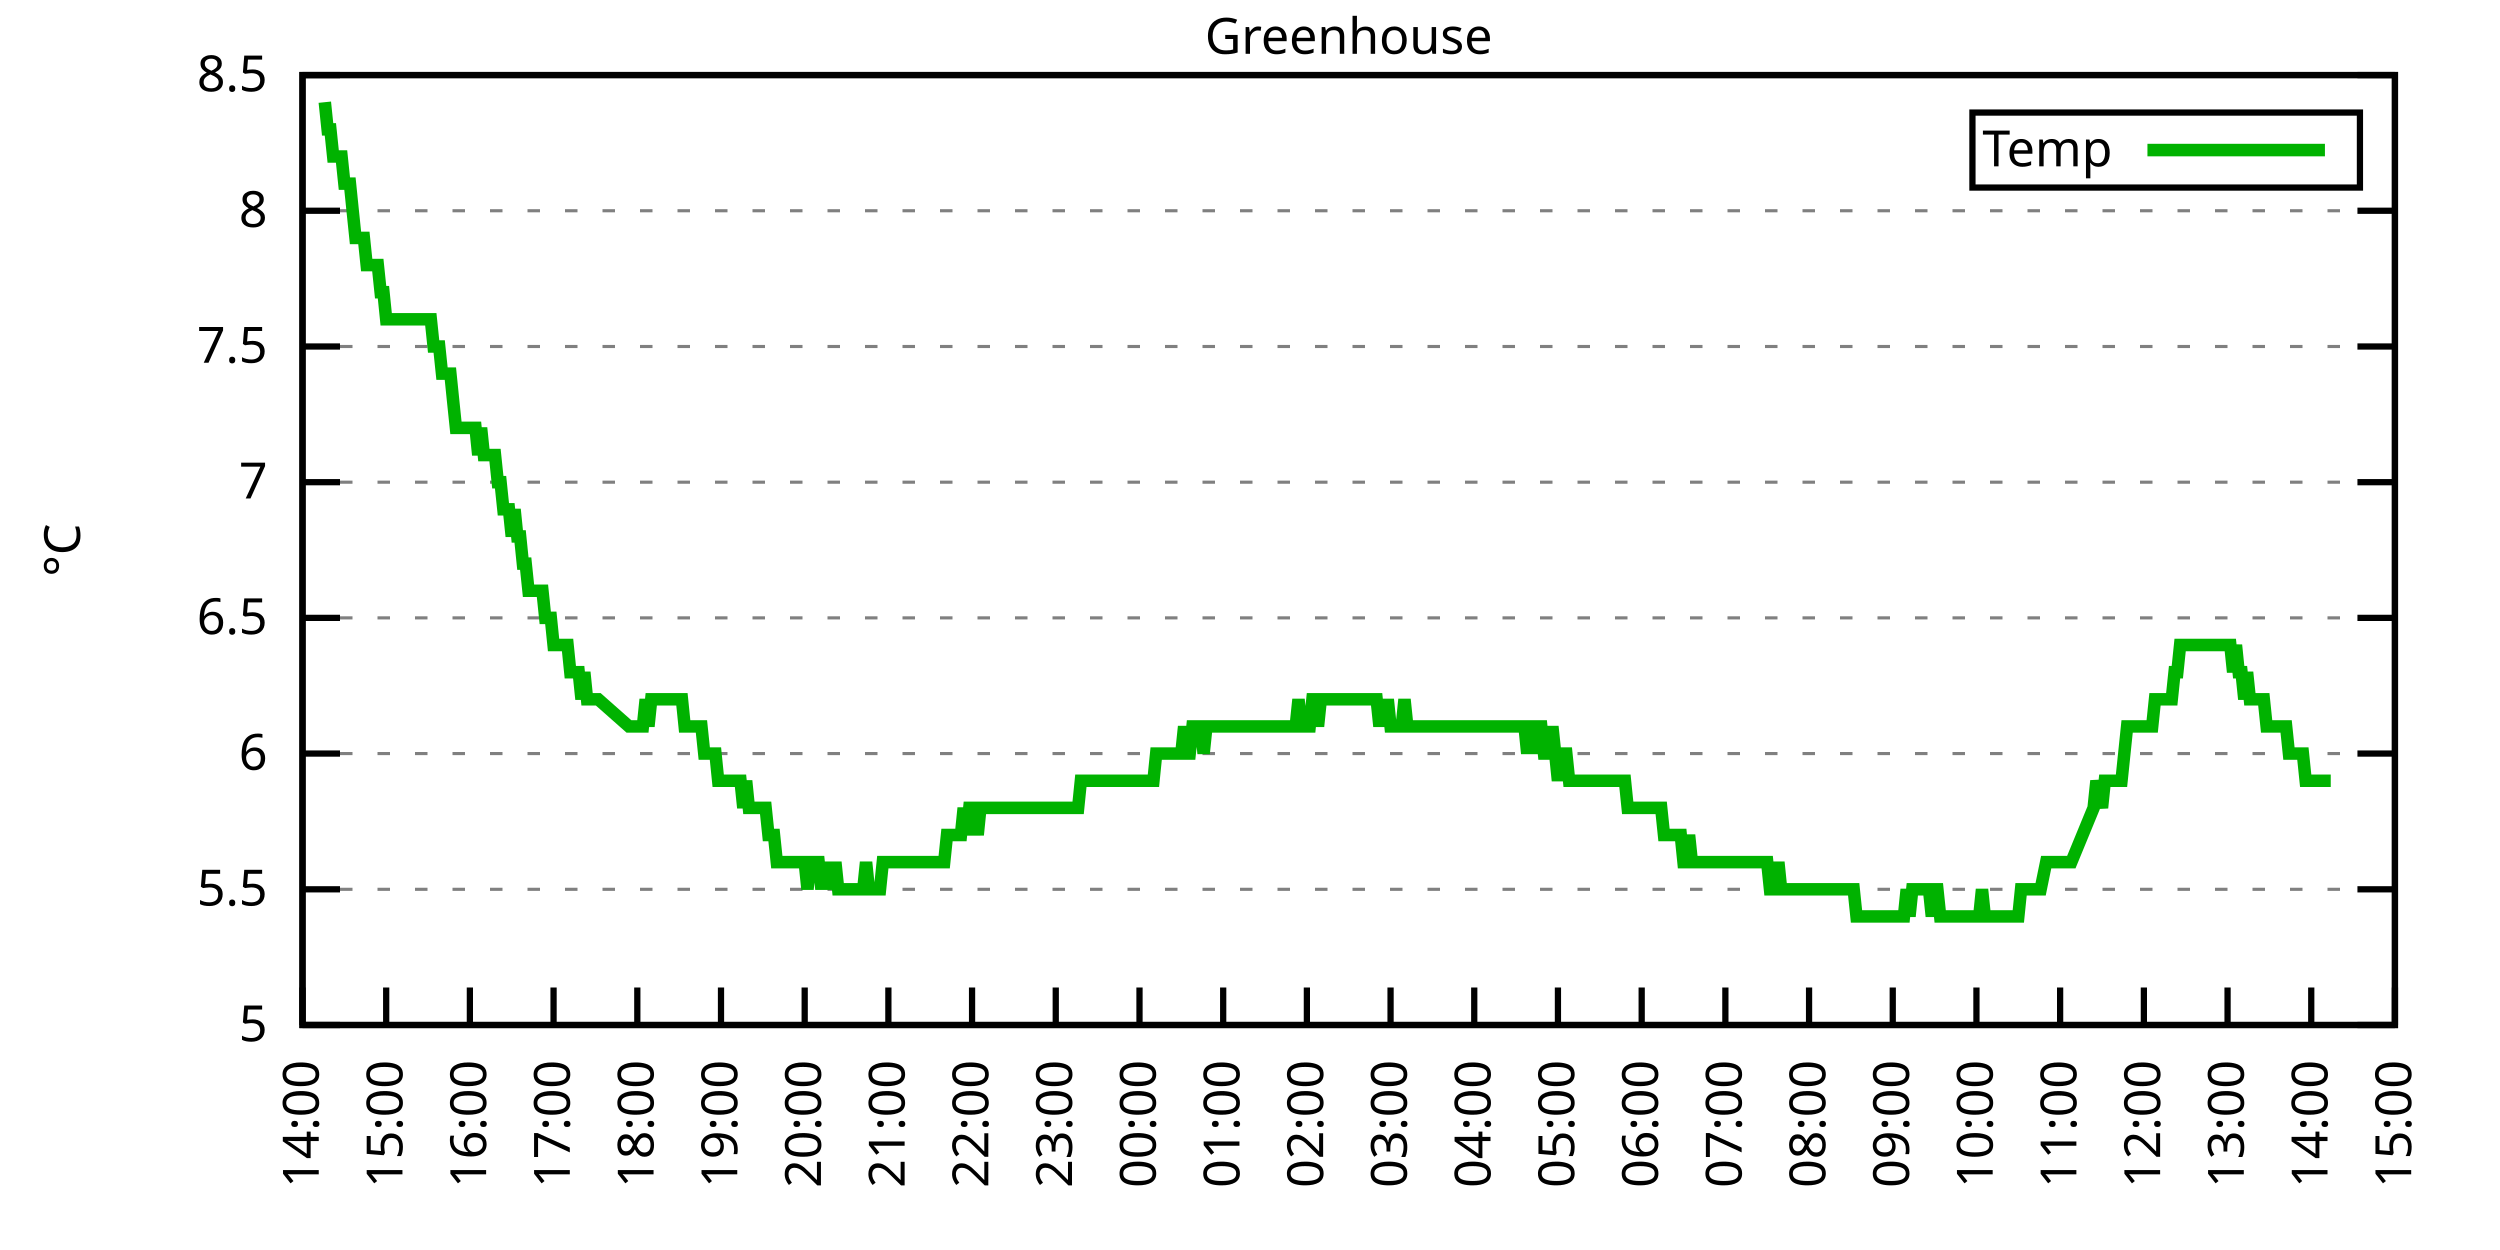
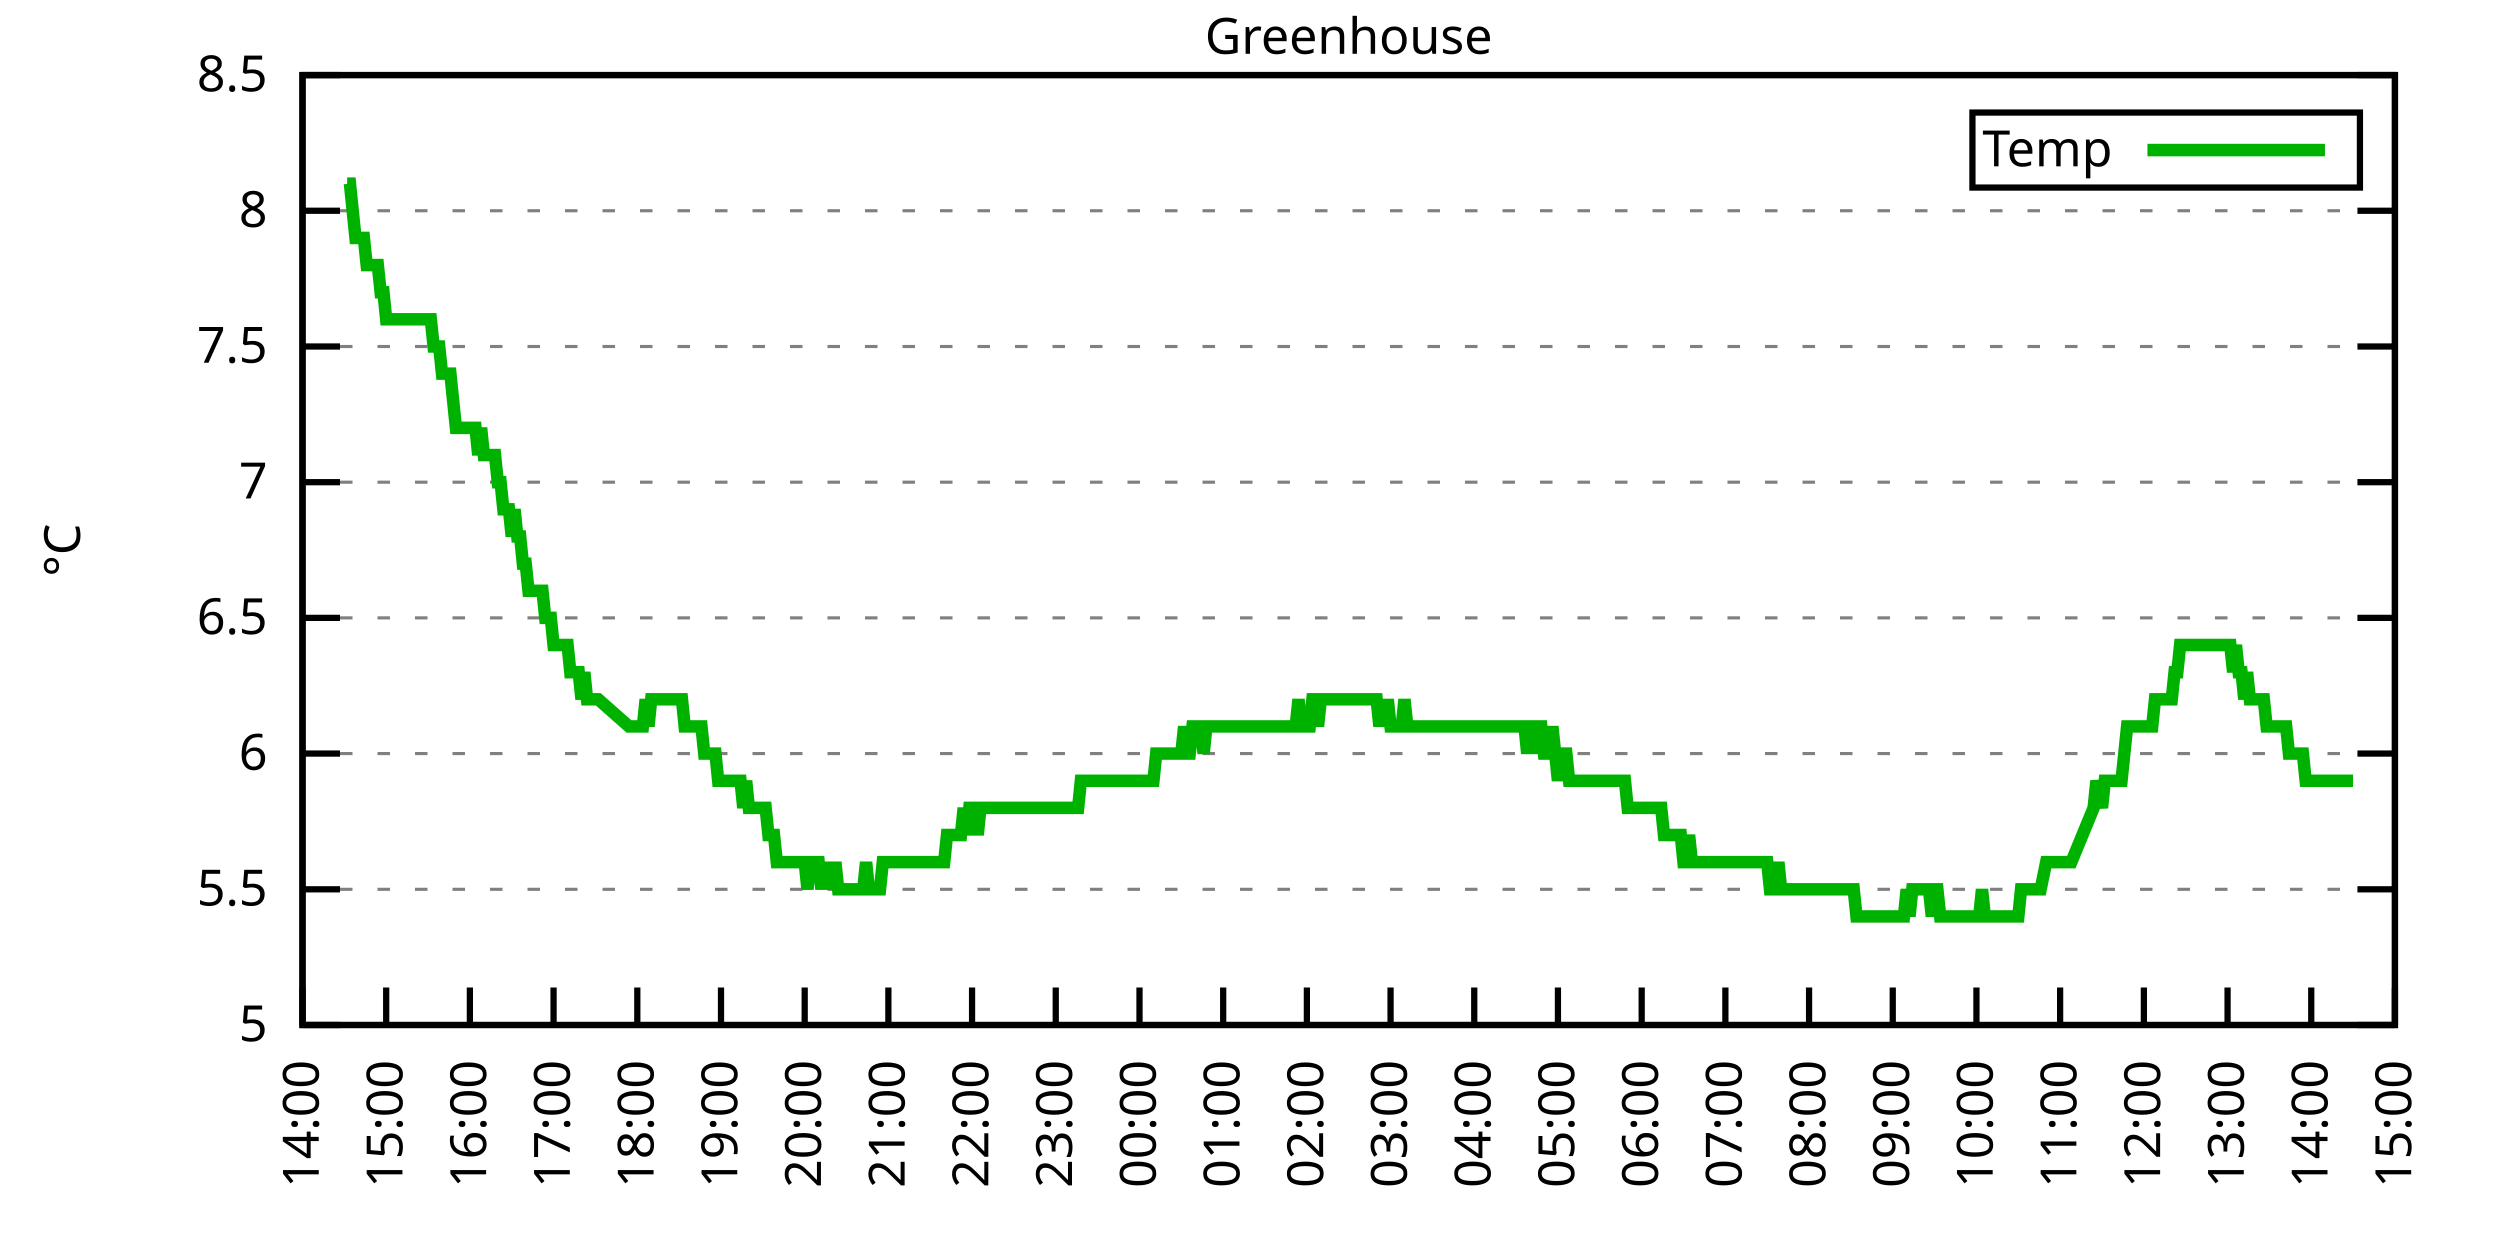
<svg xmlns="http://www.w3.org/2000/svg" xmlns:xlink="http://www.w3.org/1999/xlink" width="400" height="200" viewBox="0 0 400 200">
  <g id="gnuplot_canvas">
    <rect x="0" y="0" width="400" height="200" fill="none" />
    <defs>
      <circle id="gpDot" r="0.5" stroke-width="0.5" stroke="currentColor" />
      <path id="gpPt0" stroke-width="0.333" stroke="currentColor" d="M-1,0 h2 M0,-1 v2" />
      <path id="gpPt1" stroke-width="0.333" stroke="currentColor" d="M-1,-1 L1,1 M1,-1 L-1,1" />
      <path id="gpPt2" stroke-width="0.333" stroke="currentColor" d="M-1,0 L1,0 M0,-1 L0,1 M-1,-1 L1,1 M-1,1 L1,-1" />
      <rect id="gpPt3" stroke-width="0.333" stroke="currentColor" x="-1" y="-1" width="2" height="2" />
      <rect id="gpPt4" stroke-width="0.333" stroke="currentColor" fill="currentColor" x="-1" y="-1" width="2" height="2" />
      <circle id="gpPt5" stroke-width="0.333" stroke="currentColor" cx="0" cy="0" r="1" />
      <use xlink:href="#gpPt5" id="gpPt6" fill="currentColor" stroke="none" />
      <path id="gpPt7" stroke-width="0.333" stroke="currentColor" d="M0,-1.33 L-1.33,0.67 L1.33,0.67 z" />
      <use xlink:href="#gpPt7" id="gpPt8" fill="currentColor" stroke="none" />
      <use xlink:href="#gpPt7" id="gpPt9" stroke="currentColor" transform="rotate(180)" />
      <use xlink:href="#gpPt9" id="gpPt10" fill="currentColor" stroke="none" />
      <use xlink:href="#gpPt3" id="gpPt11" stroke="currentColor" transform="rotate(45)" />
      <use xlink:href="#gpPt11" id="gpPt12" fill="currentColor" stroke="none" />
      <path id="gpPt13" stroke-width="0.333" stroke="currentColor" d="M0,1.330 L1.265,0.411 L0.782,-1.067 L-0.782,-1.076 L-1.265,0.411 z" />
      <use xlink:href="#gpPt13" id="gpPt14" fill="currentColor" stroke="none" />
      <filter id="textbox" filterUnits="objectBoundingBox" x="0" y="0" height="1" width="1">
        <feFlood flood-color="white" flood-opacity="1" result="bgnd" />
        <feComposite in="SourceGraphic" in2="bgnd" operator="atop" />
      </filter>
      <filter id="greybox" filterUnits="objectBoundingBox" x="0" y="0" height="1" width="1">
        <feFlood flood-color="lightgrey" flood-opacity="1" result="grey" />
        <feComposite in="SourceGraphic" in2="grey" operator="atop" />
      </filter>
    </defs>
    <g fill="none" color="white" stroke="currentColor" stroke-width="1.00" stroke-linecap="butt" stroke-linejoin="miter">
</g>
    <g fill="none" color="black" stroke="currentColor" stroke-width="1.00" stroke-linecap="butt" stroke-linejoin="miter">
      <g stroke="none" shape-rendering="crispEdges">
        <polygon fill="rgb(255, 255, 255)" points="48.40,164.00 383.18,164.00 383.18,12.02 48.40,12.02 " />
      </g>
    </g>
    <g fill="none" color="black" stroke="currentColor" stroke-width="1.00" stroke-linecap="butt" stroke-linejoin="miter">
</g>
    <g fill="none" color="black" stroke="black" stroke-width="0.50" stroke-linecap="butt" stroke-linejoin="miter">
</g>
    <g fill="none" color="gray" stroke="currentColor" stroke-width="0.50" stroke-linecap="butt" stroke-linejoin="miter">
      <path stroke="gray" stroke-dasharray="2,4" class="gridline" d="M48.40,164.00 L383.19,164.00  " />
    </g>
    <g fill="none" color="gray" stroke="gray" stroke-width="1.00" stroke-linecap="butt" stroke-linejoin="miter">
</g>
    <g fill="none" color="black" stroke="currentColor" stroke-width="1.00" stroke-linecap="butt" stroke-linejoin="miter">
      <path stroke="black" d="M48.40,164.00 L54.40,164.00 M383.19,164.00 L377.19,164.00  " />
      <g transform="translate(42.80,166.60)" stroke="none" fill="black" font-family="Sans" font-size="8.00" text-anchor="end">
        <text>
          <tspan font-family="Sans"> 5</tspan>
        </text>
      </g>
    </g>
    <g fill="none" color="black" stroke="currentColor" stroke-width="1.00" stroke-linecap="butt" stroke-linejoin="miter">
</g>
    <g fill="none" color="black" stroke="black" stroke-width="0.50" stroke-linecap="butt" stroke-linejoin="miter">
</g>
    <g fill="none" color="gray" stroke="currentColor" stroke-width="0.50" stroke-linecap="butt" stroke-linejoin="miter">
      <path stroke="gray" stroke-dasharray="2,4" class="gridline" d="M48.40,142.29 L383.19,142.29  " />
    </g>
    <g fill="none" color="gray" stroke="gray" stroke-width="1.00" stroke-linecap="butt" stroke-linejoin="miter">
</g>
    <g fill="none" color="black" stroke="currentColor" stroke-width="1.00" stroke-linecap="butt" stroke-linejoin="miter">
      <path stroke="black" d="M48.40,142.29 L54.40,142.29 M383.19,142.29 L377.19,142.29  " />
      <g transform="translate(42.80,144.89)" stroke="none" fill="black" font-family="Sans" font-size="8.00" text-anchor="end">
        <text>
          <tspan font-family="Sans"> 5.5</tspan>
        </text>
      </g>
    </g>
    <g fill="none" color="black" stroke="currentColor" stroke-width="1.00" stroke-linecap="butt" stroke-linejoin="miter">
</g>
    <g fill="none" color="black" stroke="black" stroke-width="0.50" stroke-linecap="butt" stroke-linejoin="miter">
</g>
    <g fill="none" color="gray" stroke="currentColor" stroke-width="0.50" stroke-linecap="butt" stroke-linejoin="miter">
      <path stroke="gray" stroke-dasharray="2,4" class="gridline" d="M48.40,120.57 L383.19,120.57  " />
    </g>
    <g fill="none" color="gray" stroke="gray" stroke-width="1.00" stroke-linecap="butt" stroke-linejoin="miter">
</g>
    <g fill="none" color="black" stroke="currentColor" stroke-width="1.00" stroke-linecap="butt" stroke-linejoin="miter">
      <path stroke="black" d="M48.40,120.57 L54.40,120.57 M383.19,120.57 L377.19,120.57  " />
      <g transform="translate(42.80,123.17)" stroke="none" fill="black" font-family="Sans" font-size="8.00" text-anchor="end">
        <text>
          <tspan font-family="Sans"> 6</tspan>
        </text>
      </g>
    </g>
    <g fill="none" color="black" stroke="currentColor" stroke-width="1.00" stroke-linecap="butt" stroke-linejoin="miter">
</g>
    <g fill="none" color="black" stroke="black" stroke-width="0.50" stroke-linecap="butt" stroke-linejoin="miter">
</g>
    <g fill="none" color="gray" stroke="currentColor" stroke-width="0.50" stroke-linecap="butt" stroke-linejoin="miter">
      <path stroke="gray" stroke-dasharray="2,4" class="gridline" d="M48.40,98.86 L383.19,98.86  " />
    </g>
    <g fill="none" color="gray" stroke="gray" stroke-width="1.00" stroke-linecap="butt" stroke-linejoin="miter">
</g>
    <g fill="none" color="black" stroke="currentColor" stroke-width="1.00" stroke-linecap="butt" stroke-linejoin="miter">
      <path stroke="black" d="M48.40,98.86 L54.40,98.86 M383.19,98.86 L377.19,98.86  " />
      <g transform="translate(42.80,101.46)" stroke="none" fill="black" font-family="Sans" font-size="8.00" text-anchor="end">
        <text>
          <tspan font-family="Sans"> 6.5</tspan>
        </text>
      </g>
    </g>
    <g fill="none" color="black" stroke="currentColor" stroke-width="1.00" stroke-linecap="butt" stroke-linejoin="miter">
</g>
    <g fill="none" color="black" stroke="black" stroke-width="0.50" stroke-linecap="butt" stroke-linejoin="miter">
</g>
    <g fill="none" color="gray" stroke="currentColor" stroke-width="0.50" stroke-linecap="butt" stroke-linejoin="miter">
      <path stroke="gray" stroke-dasharray="2,4" class="gridline" d="M48.40,77.15 L383.19,77.15  " />
    </g>
    <g fill="none" color="gray" stroke="gray" stroke-width="1.00" stroke-linecap="butt" stroke-linejoin="miter">
</g>
    <g fill="none" color="black" stroke="currentColor" stroke-width="1.00" stroke-linecap="butt" stroke-linejoin="miter">
      <path stroke="black" d="M48.40,77.15 L54.40,77.15 M383.19,77.15 L377.19,77.15  " />
      <g transform="translate(42.80,79.75)" stroke="none" fill="black" font-family="Sans" font-size="8.00" text-anchor="end">
        <text>
          <tspan font-family="Sans"> 7</tspan>
        </text>
      </g>
    </g>
    <g fill="none" color="black" stroke="currentColor" stroke-width="1.00" stroke-linecap="butt" stroke-linejoin="miter">
</g>
    <g fill="none" color="black" stroke="black" stroke-width="0.50" stroke-linecap="butt" stroke-linejoin="miter">
</g>
    <g fill="none" color="gray" stroke="currentColor" stroke-width="0.50" stroke-linecap="butt" stroke-linejoin="miter">
      <path stroke="gray" stroke-dasharray="2,4" class="gridline" d="M48.40,55.44 L383.19,55.44  " />
    </g>
    <g fill="none" color="gray" stroke="gray" stroke-width="1.00" stroke-linecap="butt" stroke-linejoin="miter">
</g>
    <g fill="none" color="black" stroke="currentColor" stroke-width="1.00" stroke-linecap="butt" stroke-linejoin="miter">
      <path stroke="black" d="M48.40,55.44 L54.40,55.44 M383.19,55.44 L377.19,55.44  " />
      <g transform="translate(42.80,58.04)" stroke="none" fill="black" font-family="Sans" font-size="8.00" text-anchor="end">
        <text>
          <tspan font-family="Sans"> 7.5</tspan>
        </text>
      </g>
    </g>
    <g fill="none" color="black" stroke="currentColor" stroke-width="1.00" stroke-linecap="butt" stroke-linejoin="miter">
</g>
    <g fill="none" color="black" stroke="black" stroke-width="0.50" stroke-linecap="butt" stroke-linejoin="miter">
</g>
    <g fill="none" color="gray" stroke="currentColor" stroke-width="0.50" stroke-linecap="butt" stroke-linejoin="miter">
      <path stroke="gray" stroke-dasharray="2,4" class="gridline" d="M48.40,33.72 L383.19,33.72  " />
    </g>
    <g fill="none" color="gray" stroke="gray" stroke-width="1.00" stroke-linecap="butt" stroke-linejoin="miter">
</g>
    <g fill="none" color="black" stroke="currentColor" stroke-width="1.00" stroke-linecap="butt" stroke-linejoin="miter">
      <path stroke="black" d="M48.40,33.72 L54.40,33.72 M383.19,33.72 L377.19,33.72  " />
      <g transform="translate(42.80,36.32)" stroke="none" fill="black" font-family="Sans" font-size="8.00" text-anchor="end">
        <text>
          <tspan font-family="Sans"> 8</tspan>
        </text>
      </g>
    </g>
    <g fill="none" color="black" stroke="currentColor" stroke-width="1.00" stroke-linecap="butt" stroke-linejoin="miter">
</g>
    <g fill="none" color="black" stroke="black" stroke-width="0.50" stroke-linecap="butt" stroke-linejoin="miter">
</g>
    <g fill="none" color="gray" stroke="currentColor" stroke-width="0.50" stroke-linecap="butt" stroke-linejoin="miter">
      <path stroke="gray" stroke-dasharray="2,4" class="gridline" d="M48.40,12.01 L383.19,12.01  " />
    </g>
    <g fill="none" color="gray" stroke="gray" stroke-width="1.00" stroke-linecap="butt" stroke-linejoin="miter">
</g>
    <g fill="none" color="black" stroke="currentColor" stroke-width="1.00" stroke-linecap="butt" stroke-linejoin="miter">
      <path stroke="black" d="M48.40,12.01 L54.40,12.01 M383.19,12.01 L377.19,12.01  " />
      <g transform="translate(42.80,14.61)" stroke="none" fill="black" font-family="Sans" font-size="8.00" text-anchor="end">
        <text>
          <tspan font-family="Sans"> 8.5</tspan>
        </text>
      </g>
    </g>
    <g fill="none" color="black" stroke="currentColor" stroke-width="1.00" stroke-linecap="butt" stroke-linejoin="miter">
      <path stroke="black" d="M48.40,164.00 L48.40,158.00  " />
      <g transform="translate(51.00,169.60) rotate(270.00)" stroke="none" fill="black" font-family="Sans" font-size="8.00" text-anchor="end">
        <text>
          <tspan font-family="Sans">14:00</tspan>
        </text>
      </g>
    </g>
    <g fill="none" color="black" stroke="currentColor" stroke-width="1.00" stroke-linecap="butt" stroke-linejoin="miter">
      <path stroke="black" d="M61.79,164.00 L61.79,158.00  " />
      <g transform="translate(64.39,169.60) rotate(270.00)" stroke="none" fill="black" font-family="Sans" font-size="8.00" text-anchor="end">
        <text>
          <tspan font-family="Sans">15:00</tspan>
        </text>
      </g>
    </g>
    <g fill="none" color="black" stroke="currentColor" stroke-width="1.00" stroke-linecap="butt" stroke-linejoin="miter">
      <path stroke="black" d="M75.18,164.00 L75.18,158.00  " />
      <g transform="translate(77.78,169.60) rotate(270.00)" stroke="none" fill="black" font-family="Sans" font-size="8.00" text-anchor="end">
        <text>
          <tspan font-family="Sans">16:00</tspan>
        </text>
      </g>
    </g>
    <g fill="none" color="black" stroke="currentColor" stroke-width="1.00" stroke-linecap="butt" stroke-linejoin="miter">
      <path stroke="black" d="M88.57,164.00 L88.57,158.00  " />
      <g transform="translate(91.17,169.60) rotate(270.00)" stroke="none" fill="black" font-family="Sans" font-size="8.00" text-anchor="end">
        <text>
          <tspan font-family="Sans">17:00</tspan>
        </text>
      </g>
    </g>
    <g fill="none" color="black" stroke="currentColor" stroke-width="1.00" stroke-linecap="butt" stroke-linejoin="miter">
      <path stroke="black" d="M101.97,164.00 L101.97,158.00  " />
      <g transform="translate(104.57,169.60) rotate(270.00)" stroke="none" fill="black" font-family="Sans" font-size="8.00" text-anchor="end">
        <text>
          <tspan font-family="Sans">18:00</tspan>
        </text>
      </g>
    </g>
    <g fill="none" color="black" stroke="currentColor" stroke-width="1.00" stroke-linecap="butt" stroke-linejoin="miter">
      <path stroke="black" d="M115.36,164.00 L115.36,158.00  " />
      <g transform="translate(117.96,169.60) rotate(270.00)" stroke="none" fill="black" font-family="Sans" font-size="8.00" text-anchor="end">
        <text>
          <tspan font-family="Sans">19:00</tspan>
        </text>
      </g>
    </g>
    <g fill="none" color="black" stroke="currentColor" stroke-width="1.00" stroke-linecap="butt" stroke-linejoin="miter">
      <path stroke="black" d="M128.75,164.00 L128.75,158.00  " />
      <g transform="translate(131.35,169.60) rotate(270.00)" stroke="none" fill="black" font-family="Sans" font-size="8.00" text-anchor="end">
        <text>
          <tspan font-family="Sans">20:00</tspan>
        </text>
      </g>
    </g>
    <g fill="none" color="black" stroke="currentColor" stroke-width="1.00" stroke-linecap="butt" stroke-linejoin="miter">
      <path stroke="black" d="M142.14,164.00 L142.14,158.00  " />
      <g transform="translate(144.74,169.60) rotate(270.00)" stroke="none" fill="black" font-family="Sans" font-size="8.00" text-anchor="end">
        <text>
          <tspan font-family="Sans">21:00</tspan>
        </text>
      </g>
    </g>
    <g fill="none" color="black" stroke="currentColor" stroke-width="1.00" stroke-linecap="butt" stroke-linejoin="miter">
      <path stroke="black" d="M155.53,164.00 L155.53,158.00  " />
      <g transform="translate(158.13,169.60) rotate(270.00)" stroke="none" fill="black" font-family="Sans" font-size="8.00" text-anchor="end">
        <text>
          <tspan font-family="Sans">22:00</tspan>
        </text>
      </g>
    </g>
    <g fill="none" color="black" stroke="currentColor" stroke-width="1.00" stroke-linecap="butt" stroke-linejoin="miter">
      <path stroke="black" d="M168.92,164.00 L168.92,158.00  " />
      <g transform="translate(171.52,169.60) rotate(270.00)" stroke="none" fill="black" font-family="Sans" font-size="8.00" text-anchor="end">
        <text>
          <tspan font-family="Sans">23:00</tspan>
        </text>
      </g>
    </g>
    <g fill="none" color="black" stroke="currentColor" stroke-width="1.00" stroke-linecap="butt" stroke-linejoin="miter">
      <path stroke="black" d="M182.32,164.00 L182.32,158.00  " />
      <g transform="translate(184.92,169.60) rotate(270.00)" stroke="none" fill="black" font-family="Sans" font-size="8.00" text-anchor="end">
        <text>
          <tspan font-family="Sans">00:00</tspan>
        </text>
      </g>
    </g>
    <g fill="none" color="black" stroke="currentColor" stroke-width="1.00" stroke-linecap="butt" stroke-linejoin="miter">
      <path stroke="black" d="M195.71,164.00 L195.71,158.00  " />
      <g transform="translate(198.31,169.60) rotate(270.00)" stroke="none" fill="black" font-family="Sans" font-size="8.00" text-anchor="end">
        <text>
          <tspan font-family="Sans">01:00</tspan>
        </text>
      </g>
    </g>
    <g fill="none" color="black" stroke="currentColor" stroke-width="1.00" stroke-linecap="butt" stroke-linejoin="miter">
      <path stroke="black" d="M209.10,164.00 L209.10,158.00  " />
      <g transform="translate(211.70,169.60) rotate(270.00)" stroke="none" fill="black" font-family="Sans" font-size="8.00" text-anchor="end">
        <text>
          <tspan font-family="Sans">02:00</tspan>
        </text>
      </g>
    </g>
    <g fill="none" color="black" stroke="currentColor" stroke-width="1.00" stroke-linecap="butt" stroke-linejoin="miter">
      <path stroke="black" d="M222.49,164.00 L222.49,158.00  " />
      <g transform="translate(225.09,169.60) rotate(270.00)" stroke="none" fill="black" font-family="Sans" font-size="8.00" text-anchor="end">
        <text>
          <tspan font-family="Sans">03:00</tspan>
        </text>
      </g>
    </g>
    <g fill="none" color="black" stroke="currentColor" stroke-width="1.00" stroke-linecap="butt" stroke-linejoin="miter">
      <path stroke="black" d="M235.88,164.00 L235.88,158.00  " />
      <g transform="translate(238.48,169.60) rotate(270.00)" stroke="none" fill="black" font-family="Sans" font-size="8.00" text-anchor="end">
        <text>
          <tspan font-family="Sans">04:00</tspan>
        </text>
      </g>
    </g>
    <g fill="none" color="black" stroke="currentColor" stroke-width="1.00" stroke-linecap="butt" stroke-linejoin="miter">
      <path stroke="black" d="M249.27,164.00 L249.27,158.00  " />
      <g transform="translate(251.87,169.60) rotate(270.00)" stroke="none" fill="black" font-family="Sans" font-size="8.00" text-anchor="end">
        <text>
          <tspan font-family="Sans">05:00</tspan>
        </text>
      </g>
    </g>
    <g fill="none" color="black" stroke="currentColor" stroke-width="1.00" stroke-linecap="butt" stroke-linejoin="miter">
      <path stroke="black" d="M262.67,164.00 L262.67,158.00  " />
      <g transform="translate(265.27,169.60) rotate(270.00)" stroke="none" fill="black" font-family="Sans" font-size="8.00" text-anchor="end">
        <text>
          <tspan font-family="Sans">06:00</tspan>
        </text>
      </g>
    </g>
    <g fill="none" color="black" stroke="currentColor" stroke-width="1.00" stroke-linecap="butt" stroke-linejoin="miter">
      <path stroke="black" d="M276.06,164.00 L276.06,158.00  " />
      <g transform="translate(278.66,169.60) rotate(270.00)" stroke="none" fill="black" font-family="Sans" font-size="8.00" text-anchor="end">
        <text>
          <tspan font-family="Sans">07:00</tspan>
        </text>
      </g>
    </g>
    <g fill="none" color="black" stroke="currentColor" stroke-width="1.00" stroke-linecap="butt" stroke-linejoin="miter">
      <path stroke="black" d="M289.45,164.00 L289.45,158.00  " />
      <g transform="translate(292.05,169.60) rotate(270.00)" stroke="none" fill="black" font-family="Sans" font-size="8.00" text-anchor="end">
        <text>
          <tspan font-family="Sans">08:00</tspan>
        </text>
      </g>
    </g>
    <g fill="none" color="black" stroke="currentColor" stroke-width="1.00" stroke-linecap="butt" stroke-linejoin="miter">
      <path stroke="black" d="M302.84,164.00 L302.84,158.00  " />
      <g transform="translate(305.44,169.60) rotate(270.00)" stroke="none" fill="black" font-family="Sans" font-size="8.00" text-anchor="end">
        <text>
          <tspan font-family="Sans">09:00</tspan>
        </text>
      </g>
    </g>
    <g fill="none" color="black" stroke="currentColor" stroke-width="1.00" stroke-linecap="butt" stroke-linejoin="miter">
      <path stroke="black" d="M316.23,164.00 L316.23,158.00  " />
      <g transform="translate(318.83,169.60) rotate(270.00)" stroke="none" fill="black" font-family="Sans" font-size="8.00" text-anchor="end">
        <text>
          <tspan font-family="Sans">10:00</tspan>
        </text>
      </g>
    </g>
    <g fill="none" color="black" stroke="currentColor" stroke-width="1.00" stroke-linecap="butt" stroke-linejoin="miter">
      <path stroke="black" d="M329.62,164.00 L329.62,158.00  " />
      <g transform="translate(332.22,169.60) rotate(270.00)" stroke="none" fill="black" font-family="Sans" font-size="8.00" text-anchor="end">
        <text>
          <tspan font-family="Sans">11:00</tspan>
        </text>
      </g>
    </g>
    <g fill="none" color="black" stroke="currentColor" stroke-width="1.00" stroke-linecap="butt" stroke-linejoin="miter">
      <path stroke="black" d="M343.02,164.00 L343.02,158.00  " />
      <g transform="translate(345.62,169.60) rotate(270.00)" stroke="none" fill="black" font-family="Sans" font-size="8.00" text-anchor="end">
        <text>
          <tspan font-family="Sans">12:00</tspan>
        </text>
      </g>
    </g>
    <g fill="none" color="black" stroke="currentColor" stroke-width="1.00" stroke-linecap="butt" stroke-linejoin="miter">
      <path stroke="black" d="M356.41,164.00 L356.41,158.00  " />
      <g transform="translate(359.01,169.60) rotate(270.00)" stroke="none" fill="black" font-family="Sans" font-size="8.00" text-anchor="end">
        <text>
          <tspan font-family="Sans">13:00</tspan>
        </text>
      </g>
    </g>
    <g fill="none" color="black" stroke="currentColor" stroke-width="1.00" stroke-linecap="butt" stroke-linejoin="miter">
      <path stroke="black" d="M369.80,164.00 L369.80,158.00  " />
      <g transform="translate(372.40,169.60) rotate(270.00)" stroke="none" fill="black" font-family="Sans" font-size="8.00" text-anchor="end">
        <text>
          <tspan font-family="Sans">14:00</tspan>
        </text>
      </g>
    </g>
    <g fill="none" color="black" stroke="currentColor" stroke-width="1.00" stroke-linecap="butt" stroke-linejoin="miter">
      <path stroke="black" d="M383.19,164.00 L383.19,158.00  " />
      <g transform="translate(385.79,169.60) rotate(270.00)" stroke="none" fill="black" font-family="Sans" font-size="8.00" text-anchor="end">
        <text>
          <tspan font-family="Sans">15:00</tspan>
        </text>
      </g>
    </g>
    <g fill="none" color="black" stroke="currentColor" stroke-width="1.00" stroke-linecap="butt" stroke-linejoin="miter">
</g>
    <g fill="none" color="black" stroke="currentColor" stroke-width="1.00" stroke-linecap="butt" stroke-linejoin="miter">
      <path stroke="black" d="M48.40,12.01 L48.40,164.00 L383.19,164.00 L383.19,12.01 L48.40,12.01 Z  " />
    </g>
    <g fill="none" color="black" stroke="currentColor" stroke-width="1.00" stroke-linecap="butt" stroke-linejoin="miter">
</g>
    <g fill="none" color="black" stroke="currentColor" stroke-width="1.00" stroke-linecap="butt" stroke-linejoin="miter">
      <path stroke="black" d="M315.59,30.01 L315.59,18.01 L377.59,18.01 L377.59,30.01 L315.59,30.01 Z  " />
    </g>
    <g id="Greenhouse_plot_1">
      <g fill="none" color="white" stroke="black" stroke-width="2.00" stroke-linecap="butt" stroke-linejoin="miter">
</g>
      <g fill="none" color="black" stroke="currentColor" stroke-width="2.00" stroke-linecap="butt" stroke-linejoin="miter">
        <g transform="translate(337.99,26.61)" stroke="none" fill="black" font-family="Sans" font-size="8.00" text-anchor="end">
          <text>
            <tspan font-family="Sans">Temp</tspan>
          </text>
        </g>
      </g>
      <g fill="none" color="black" stroke="currentColor" stroke-width="2.00" stroke-linecap="butt" stroke-linejoin="miter">
-         <path stroke="rgb(  0, 178,   0)" d="M343.59,24.01 L371.99,24.01 M51.97,16.35 L52.42,20.70 L52.86,20.70 L53.31,25.04 L53.76,25.04 L54.20,25.04   L54.65,25.04 L55.10,29.38 L55.54,29.38 L55.99,29.38 L56.43,33.72 L56.88,38.07 L57.33,38.07 L57.77,38.07   L58.22,38.07 L58.67,42.41 L59.11,42.41 L59.56,42.41 L60.01,42.41 L60.45,42.41 L60.90,46.75 L61.35,46.75   L61.79,51.09 L62.24,51.09 L62.68,51.09 L63.13,51.09 L63.58,51.09 L64.02,51.09 L64.47,51.09 L64.92,51.09   L65.36,51.09 L65.81,51.09 L66.26,51.09 L66.70,51.09 L67.15,51.09 L67.59,51.09 L68.04,51.09 L68.49,51.09   L68.93,51.09 L69.38,55.44 L69.83,55.44 L70.27,55.44 L70.72,59.78 L71.17,59.78 L71.61,59.78 L72.06,59.78   L72.50,64.12 L72.95,68.46 L73.40,68.46 L73.84,68.46 L74.29,68.46 L74.74,68.46 L75.18,68.46 L75.63,68.46   L76.08,68.46 L76.52,72.81 L76.97,68.46 L77.42,72.81 L77.86,72.81 L78.31,72.81 L78.75,72.81 L79.20,72.81   L79.65,77.15 L80.09,77.15 L80.54,81.49 L80.99,81.49 L81.43,81.49 L81.88,85.83 L82.33,81.49 L82.77,85.83   L83.22,85.83 L83.66,90.18 L84.11,90.18 L84.56,94.52 L85.00,94.52 L85.45,94.52 L85.90,94.52 L86.34,94.52   L86.79,94.52 L87.24,98.86 L87.68,98.86 L88.13,98.86 L88.57,103.20 L89.02,103.20 L89.47,103.20 L89.91,103.20   L90.36,103.20 L90.81,103.20 L91.25,107.55 L91.70,107.55 L92.15,107.55 L92.59,107.55 L93.04,111.89 L93.49,107.55   L93.93,111.89 L94.38,111.89 L94.82,111.89 L95.27,111.89 L95.72,111.89 L100.63,116.23 L101.07,116.23 L101.52,116.23   L101.97,116.23 L102.41,116.23 L102.86,116.23 L103.31,111.89 L103.75,116.23 L104.20,111.89 L104.64,111.89 L105.09,111.89   L105.54,111.89 L105.98,111.89 L106.43,111.89 L106.88,111.89 L107.32,111.89 L107.77,111.89 L108.22,111.89 L108.66,111.89   L109.11,111.89 L109.55,116.23 L110.00,116.23 L110.45,116.23 L110.89,116.23 L111.34,116.23 L111.79,116.23 L112.23,116.23   L112.68,120.57 L113.13,120.57 L113.57,120.57 L114.02,120.57 L114.47,120.57 L114.91,124.92 L115.36,124.92 L115.80,124.92   L116.25,124.92 L116.70,124.92 L117.14,124.92 L117.59,124.92 L118.04,124.92 L118.48,124.92 L118.93,129.26 L119.38,124.92   L119.82,129.26 L120.27,129.26 L120.71,129.26 L121.16,129.26 L121.61,129.26 L122.05,129.26 L122.50,129.26 L122.95,133.60   L123.39,133.60 L123.84,133.60 L124.29,137.94 L124.73,137.94 L125.18,137.94 L125.62,137.94 L126.07,137.94 L126.52,137.94   L126.96,137.94 L127.41,137.94 L127.86,137.94 L128.30,137.94 L128.75,137.94 L129.20,142.29 L129.64,137.94 L130.09,137.94   L130.54,137.94 L130.98,137.94 L131.43,142.29 L131.87,137.94 L132.32,142.29 L132.77,137.94 L133.21,142.29 L133.66,137.94   L134.11,142.29 L134.55,142.29 L135.00,142.29 L135.45,142.29 L135.89,142.29 L136.34,142.29 L136.78,142.29 L137.23,142.29   L137.68,142.29 L138.12,142.29 L138.57,137.94 L139.02,142.29 L139.46,142.29 L139.91,142.29 L140.36,142.29 L140.80,142.29   L141.25,137.94 L141.69,137.94 L142.14,137.94 L142.59,137.94 L143.03,137.94 L143.48,137.94 L143.93,137.94 L144.37,137.94   L144.82,137.94 L145.27,137.94 L145.71,137.94 L146.16,137.94 L146.61,137.94 L147.05,137.94 L147.50,137.94 L147.94,137.94   L148.39,137.94 L148.84,137.94 L149.28,137.94 L149.73,137.94 L150.18,137.94 L150.62,137.94 L151.07,137.94 L151.52,133.60   L151.96,133.60 L152.41,133.60 L152.85,133.60 L153.30,133.60 L153.75,133.60 L154.19,129.26 L154.64,133.60 L155.09,129.26   L155.53,129.26 L155.98,129.26 L156.43,133.60 L156.87,129.26 L157.32,129.26 L157.76,129.26 L158.21,129.26 L158.66,129.26   L159.10,129.26 L159.55,129.26 L160.00,129.26 L160.44,129.26 L160.89,129.26 L161.34,129.26 L161.78,129.26 L162.23,129.26   L162.67,129.26 L163.12,129.26 L163.57,129.26 L164.01,129.26 L164.46,129.26 L164.91,129.26 L165.35,129.26 L165.80,129.26   L166.25,129.26 L166.69,129.26 L167.14,129.26 L167.59,129.26 L168.03,129.26 L168.48,129.26 L168.92,129.26 L169.37,129.26   L169.82,129.26 L170.26,129.26 L170.71,129.26 L171.16,129.26 L171.60,129.26 L172.05,129.26 L172.50,129.26 L172.94,124.92   L173.39,124.92 L173.83,124.92 L174.28,124.92 L174.73,124.92 L175.17,124.92 L175.62,124.92 L176.07,124.92 L176.51,124.92   L176.96,124.92 L177.41,124.92 L177.85,124.92 L178.30,124.92 L178.74,124.92 L179.19,124.92 L179.64,124.92 L180.08,124.92   L180.53,124.92 L180.98,124.92 L181.42,124.92 L181.87,124.92 L182.32,124.92 L182.76,124.92 L183.21,124.92 L183.66,124.92   L184.10,124.92 L184.55,124.92 L184.99,120.57 L185.44,120.57 L185.89,120.57 L186.33,120.57 L186.78,120.57 L187.23,120.57   L187.67,120.57 L188.12,120.57 L188.57,120.57 L189.01,120.57 L189.46,116.23 L189.90,120.57 L190.35,120.57 L190.80,116.23   L191.24,116.23 L191.69,116.23 L192.14,116.23 L192.58,120.57 L193.03,116.23 L193.48,116.23 L193.92,116.23 L194.37,116.23   L194.81,116.23 L195.26,116.23 L195.71,116.23 L196.15,116.23 L196.60,116.23 L197.05,116.23 L197.49,116.23 L197.94,116.23   L198.39,116.23 L198.83,116.23 L199.28,116.23 L199.73,116.23 L200.17,116.23 L200.62,116.23 L201.06,116.23 L201.51,116.23   L201.96,116.23 L202.40,116.23 L202.85,116.23 L203.30,116.23 L203.74,116.23 L204.19,116.23 L204.64,116.23 L205.08,116.23   L205.53,116.23 L205.97,116.23 L206.42,116.23 L206.87,116.23 L207.31,116.23 L207.76,111.89 L208.21,116.23 L208.65,116.23   L209.10,116.23 L209.55,116.23 L209.99,111.89 L210.44,111.89 L210.88,116.23 L211.33,111.89 L211.78,111.89 L212.22,111.89   L212.67,111.89 L213.12,111.89 L213.56,111.89 L214.01,111.89 L214.46,111.89 L214.90,111.89 L215.35,111.89 L215.80,111.89   L216.24,111.89 L216.69,111.89 L217.13,111.89 L217.58,111.89 L218.03,111.89 L218.47,111.89 L218.92,111.89 L219.37,111.89   L219.81,111.89 L220.26,111.89 L220.71,116.23 L221.15,111.89 L221.60,116.23 L222.04,111.89 L222.49,116.23 L222.94,116.23   L223.38,116.23 L223.83,116.23 L224.28,116.23 L224.72,111.89 L225.17,116.23 L225.62,116.23 L226.06,116.23 L226.51,116.23   L226.95,116.23 L227.40,116.23 L227.85,116.23 L228.29,116.23 L228.74,116.23 L229.19,116.23 L229.63,116.23 L230.08,116.23   L230.53,116.23 L230.97,116.23 L231.42,116.23 L231.86,116.23 L232.31,116.23 L232.76,116.23 L233.20,116.23 L233.65,116.23   L234.10,116.23 L234.54,116.23 L234.99,116.23 L235.44,116.23 L235.88,116.23 L236.33,116.23 L236.78,116.23 L237.22,116.23   L237.67,116.23 L238.11,116.23 L238.56,116.23 L239.01,116.23 L239.45,116.23 L239.90,116.23 L240.35,116.23 L240.79,116.23   L241.24,116.23 L241.69,116.23 L242.13,116.23 L242.58,116.23 L243.02,116.23 L243.47,116.23 L243.92,116.23 L244.36,120.57   L244.81,116.23 L245.26,116.23 L245.70,120.57 L246.15,116.23 L246.60,116.23 L247.04,120.57 L247.49,120.57 L247.93,120.57   L248.38,116.23 L248.83,120.57 L249.27,124.92 L249.72,120.57 L250.17,120.57 L250.61,120.57 L251.06,124.92 L251.51,124.92   L251.95,124.92 L252.40,124.92 L252.85,124.92 L253.29,124.92 L253.74,124.92 L254.18,124.92 L254.63,124.92 L255.08,124.92   L255.52,124.92 L255.97,124.92 L256.42,124.92 L256.86,124.92 L257.31,124.92 L257.76,124.92 L258.20,124.92 L258.65,124.92   L259.09,124.92 L259.54,124.92 L259.99,124.92 L260.43,129.26 L260.88,129.26 L261.33,129.26 L261.77,129.26 L262.22,129.26   L262.67,129.26 L263.11,129.26 L263.56,129.26 L264.00,129.26 L264.45,129.26 L264.90,129.26 L265.34,129.26 L265.79,129.26   L266.24,133.60 L266.68,133.60 L267.13,133.60 L267.58,133.60 L268.02,133.60 L268.47,133.60 L268.92,133.60 L269.36,137.94   L269.81,137.94 L270.25,133.60 L270.70,137.94 L271.15,137.94 L271.59,137.94 L272.04,137.94 L272.49,137.94 L272.93,137.94   L273.38,137.94 L273.83,137.94 L274.27,137.94 L274.72,137.94 L275.16,137.94 L275.61,137.94 L276.06,137.94 L276.50,137.94   L276.95,137.94 L277.40,137.94 L277.84,137.94 L278.29,137.94 L278.74,137.94 L279.18,137.94 L279.63,137.94 L280.07,137.94   L280.52,137.94 L280.97,137.94 L281.41,137.94 L281.86,137.94 L282.31,137.94 L282.75,137.94 L283.20,142.29 L283.65,142.29   L284.09,142.29 L284.54,137.94 L284.98,142.29 L285.43,142.29 L285.88,142.29 L286.32,142.29 L286.77,142.29 L287.22,142.29   L287.66,142.29 L288.11,142.29 L288.56,142.29 L289.00,142.29 L289.45,142.29 L289.90,142.29 L290.34,142.29 L290.79,142.29   L291.23,142.29 L291.68,142.29 L292.13,142.29 L292.57,142.29 L293.02,142.29 L293.47,142.29 L293.91,142.29 L294.36,142.29   L294.81,142.29 L295.25,142.29 L295.70,142.29 L296.14,142.29 L296.59,142.29 L297.04,146.63 L297.48,146.63 L297.93,146.63   L298.38,146.63 L298.82,146.63 L299.27,146.63 L299.72,146.63 L300.16,146.63 L300.61,146.63 L301.05,146.63 L301.50,146.63   L301.95,146.63 L302.39,146.63 L302.84,146.63 L303.29,146.63 L303.73,146.63 L304.18,146.63 L304.63,146.63 L305.07,142.29   L305.52,146.63 L305.97,142.29 L306.41,142.29 L306.86,142.29 L307.30,142.29 L307.75,142.29 L308.20,142.29 L308.64,142.29   L309.09,146.63 L309.54,142.29 L309.98,142.29 L310.43,146.63 L310.88,146.63 L311.32,146.63 L311.77,146.63 L312.21,146.63   L312.66,146.63 L313.11,146.63 L313.55,146.63 L314.00,146.63 L314.45,146.63 L314.89,146.63 L315.34,146.63 L315.79,146.63   L316.23,146.63 L316.68,146.63 L317.12,142.29 L317.57,146.63 L318.02,146.63 L318.46,146.63 L318.91,146.63 L319.36,146.63   L319.80,146.63 L320.25,146.63 L320.70,146.63 L321.14,146.63 L321.59,146.63 L322.04,146.63 L322.48,146.63 L322.93,146.63   L323.37,142.29 L325.16,142.29 L326.50,142.29 L327.39,137.94 L327.84,137.94 L328.28,137.94 L328.73,137.94 L329.18,137.94   L329.62,137.94 L330.07,137.94 L330.52,137.94 L330.96,137.94 L331.41,137.94 L334.98,129.26 L335.43,124.92 L336.32,129.26   L336.77,124.92 L337.21,124.92 L337.66,124.92 L338.10,124.92 L338.55,124.92 L339.00,124.92 L339.44,124.92 L339.89,120.57   L340.34,116.23 L340.78,116.23 L341.23,116.23 L341.68,116.23 L342.12,116.23 L342.57,116.23 L343.02,116.23 L343.46,116.23   L343.91,116.23 L344.35,116.23 L344.80,111.89 L345.25,111.89 L345.69,111.89 L346.14,111.89 L346.59,111.89 L347.03,111.89   L347.48,111.89 L347.93,107.55 L348.37,107.55 L348.82,103.20 L349.26,103.20 L349.71,103.20 L350.16,103.20 L350.60,103.20   L351.05,103.20 L351.50,103.20 L351.94,103.20 L352.39,103.20 L352.84,103.20 L353.28,103.20 L353.73,103.20 L354.17,103.20   L354.62,103.20 L355.07,103.20 L355.51,103.20 L355.96,103.20 L356.41,103.20 L356.85,103.20 L357.30,107.55 L357.75,103.20   L358.19,107.55 L358.64,107.55 L359.09,111.89 L359.53,107.55 L359.98,111.89 L360.42,111.89 L360.87,111.89 L361.32,111.89   L361.76,111.89 L362.21,111.89 L362.66,116.23 L363.10,116.23 L363.55,116.23 L364.00,116.23 L364.44,116.23 L364.89,116.23   L365.33,116.23 L365.78,116.23 L366.23,120.57 L366.67,120.57 L367.12,120.57 L367.57,120.57 L368.01,120.57 L368.46,120.57   L368.91,124.92 L369.35,124.92 L369.80,124.92 L370.24,124.92 L370.69,124.92 L371.14,124.92 L371.58,124.92 L372.03,124.92   L372.48,124.92 L372.92,124.92  " />
+         <path stroke="rgb(  0, 178,   0)" d="M343.59,24.01 L371.99,24.01 M55.54,29.38 L55.99,29.38 L56.43,33.72 L56.88,38.07 L57.33,38.07 L57.77,38.07   L58.22,38.07 L58.67,42.41 L59.11,42.41 L59.56,42.41 L60.01,42.41 L60.45,42.41 L60.90,46.75 L61.35,46.75   L61.79,51.09 L62.24,51.09 L62.68,51.09 L63.13,51.09 L63.58,51.09 L64.02,51.09 L64.47,51.09 L64.92,51.09   L65.36,51.09 L65.81,51.09 L66.26,51.09 L66.70,51.09 L67.15,51.09 L67.59,51.09 L68.04,51.09 L68.49,51.09   L68.93,51.09 L69.38,55.44 L69.83,55.44 L70.27,55.44 L70.72,59.78 L71.17,59.78 L71.61,59.78 L72.06,59.78   L72.50,64.12 L72.95,68.46 L73.40,68.46 L73.84,68.46 L74.29,68.46 L74.74,68.46 L75.18,68.46 L75.63,68.46   L76.08,68.46 L76.52,72.81 L76.97,68.46 L77.42,72.81 L77.86,72.81 L78.31,72.81 L78.75,72.81 L79.20,72.81   L79.65,77.15 L80.09,77.15 L80.54,81.49 L80.99,81.49 L81.43,81.49 L81.88,85.83 L82.33,81.49 L82.77,85.83   L83.22,85.83 L83.66,90.18 L84.11,90.18 L84.56,94.52 L85.00,94.52 L85.45,94.52 L85.90,94.52 L86.34,94.52   L86.79,94.52 L87.24,98.86 L87.68,98.86 L88.13,98.86 L88.57,103.20 L89.02,103.20 L89.47,103.20 L89.91,103.20   L90.36,103.20 L90.81,103.20 L91.25,107.55 L91.70,107.55 L92.15,107.55 L92.59,107.55 L93.04,111.89 L93.49,107.55   L93.93,111.89 L94.38,111.89 L94.82,111.89 L95.27,111.89 L95.72,111.89 L100.63,116.23 L101.07,116.23 L101.52,116.23   L101.97,116.23 L102.41,116.23 L102.86,116.23 L103.31,111.89 L103.75,116.23 L104.20,111.89 L104.64,111.89 L105.09,111.89   L105.54,111.89 L105.98,111.89 L106.43,111.89 L106.88,111.89 L107.32,111.89 L107.77,111.89 L108.22,111.89 L108.66,111.89   L109.11,111.89 L109.55,116.23 L110.00,116.23 L110.45,116.23 L110.89,116.23 L111.34,116.23 L111.79,116.23 L112.23,116.23   L112.68,120.57 L113.13,120.57 L113.57,120.57 L114.02,120.57 L114.47,120.57 L114.91,124.92 L115.36,124.92 L115.80,124.92   L116.25,124.92 L116.70,124.92 L117.14,124.92 L117.59,124.92 L118.04,124.92 L118.48,124.92 L118.93,129.26 L119.38,124.92   L119.82,129.26 L120.27,129.26 L120.71,129.26 L121.16,129.26 L121.61,129.26 L122.05,129.26 L122.50,129.26 L122.95,133.60   L123.39,133.60 L123.84,133.60 L124.29,137.94 L124.73,137.94 L125.18,137.94 L125.62,137.94 L126.07,137.94 L126.52,137.94   L126.96,137.94 L127.41,137.94 L127.86,137.94 L128.30,137.94 L128.75,137.94 L129.20,142.29 L129.64,137.94 L130.09,137.94   L130.54,137.94 L130.98,137.94 L131.43,142.29 L131.87,137.94 L132.32,142.29 L132.77,137.94 L133.21,142.29 L133.66,137.94   L134.11,142.29 L134.55,142.29 L135.00,142.29 L135.45,142.29 L135.89,142.29 L136.34,142.29 L136.78,142.29 L137.23,142.29   L137.68,142.29 L138.12,142.29 L138.57,137.94 L139.02,142.29 L139.46,142.29 L139.91,142.29 L140.36,142.29 L140.80,142.29   L141.25,137.94 L141.69,137.94 L142.14,137.94 L142.59,137.94 L143.03,137.94 L143.48,137.94 L143.93,137.94 L144.37,137.94   L144.82,137.94 L145.27,137.94 L145.71,137.94 L146.16,137.94 L146.61,137.94 L147.05,137.94 L147.50,137.94 L147.94,137.94   L148.39,137.94 L148.84,137.94 L149.28,137.94 L149.73,137.94 L150.18,137.94 L150.62,137.94 L151.07,137.94 L151.52,133.60   L151.96,133.60 L152.41,133.60 L152.85,133.60 L153.30,133.60 L153.75,133.60 L154.19,129.26 L154.64,133.60 L155.09,129.26   L155.53,129.26 L155.98,129.26 L156.43,133.60 L156.87,129.26 L157.32,129.26 L157.76,129.26 L158.21,129.26 L158.66,129.26   L159.10,129.26 L159.55,129.26 L160.00,129.26 L160.44,129.26 L160.89,129.26 L161.34,129.26 L161.78,129.26 L162.23,129.26   L162.67,129.26 L163.12,129.26 L163.57,129.26 L164.01,129.26 L164.46,129.26 L164.91,129.26 L165.35,129.26 L165.80,129.26   L166.25,129.26 L166.69,129.26 L167.14,129.26 L167.59,129.26 L168.03,129.26 L168.48,129.26 L168.92,129.26 L169.37,129.26   L169.82,129.26 L170.26,129.26 L170.71,129.26 L171.16,129.26 L171.60,129.26 L172.05,129.26 L172.50,129.26 L172.94,124.92   L173.39,124.92 L173.83,124.92 L174.28,124.92 L174.73,124.92 L175.17,124.92 L175.62,124.92 L176.07,124.92 L176.51,124.92   L176.96,124.92 L177.41,124.92 L177.85,124.92 L178.30,124.92 L178.74,124.92 L179.19,124.92 L179.64,124.92 L180.08,124.92   L180.53,124.92 L180.98,124.92 L181.42,124.92 L181.87,124.92 L182.32,124.92 L182.76,124.92 L183.21,124.92 L183.66,124.92   L184.10,124.92 L184.55,124.92 L184.99,120.57 L185.44,120.57 L185.89,120.57 L186.33,120.57 L186.78,120.57 L187.23,120.57   L187.67,120.57 L188.12,120.57 L188.57,120.57 L189.01,120.57 L189.46,116.23 L189.90,120.57 L190.35,120.57 L190.80,116.23   L191.24,116.23 L191.69,116.23 L192.14,116.23 L192.58,120.57 L193.03,116.23 L193.48,116.23 L193.92,116.23 L194.37,116.23   L194.81,116.23 L195.26,116.23 L195.71,116.23 L196.15,116.23 L196.60,116.23 L197.05,116.23 L197.49,116.23 L197.94,116.23   L198.39,116.23 L198.83,116.23 L199.28,116.23 L199.73,116.23 L200.17,116.23 L200.62,116.23 L201.06,116.23 L201.51,116.23   L201.96,116.23 L202.40,116.23 L202.85,116.23 L203.30,116.23 L203.74,116.23 L204.19,116.23 L204.64,116.23 L205.08,116.23   L205.53,116.23 L205.97,116.23 L206.42,116.23 L206.87,116.23 L207.31,116.23 L207.76,111.89 L208.21,116.23 L208.65,116.23   L209.10,116.23 L209.55,116.23 L209.99,111.89 L210.44,111.89 L210.88,116.23 L211.33,111.89 L211.78,111.89 L212.22,111.89   L212.67,111.89 L213.12,111.89 L213.56,111.89 L214.01,111.89 L214.46,111.89 L214.90,111.89 L215.35,111.89 L215.80,111.89   L216.24,111.89 L216.69,111.89 L217.13,111.89 L217.58,111.89 L218.03,111.89 L218.47,111.89 L218.92,111.89 L219.37,111.89   L219.81,111.89 L220.26,111.89 L220.71,116.23 L221.15,111.89 L221.60,116.23 L222.04,111.89 L222.49,116.23 L222.94,116.23   L223.38,116.23 L223.83,116.23 L224.28,116.23 L224.72,111.89 L225.17,116.23 L225.62,116.23 L226.06,116.23 L226.51,116.23   L226.95,116.23 L227.40,116.23 L227.85,116.23 L228.29,116.23 L228.74,116.23 L229.19,116.23 L229.63,116.23 L230.08,116.23   L230.53,116.23 L230.97,116.23 L231.42,116.23 L231.86,116.23 L232.31,116.23 L232.76,116.23 L233.20,116.23 L233.65,116.23   L234.10,116.23 L234.54,116.23 L234.99,116.23 L235.44,116.23 L235.88,116.23 L236.33,116.23 L236.78,116.23 L237.22,116.23   L237.67,116.23 L238.11,116.23 L238.56,116.23 L239.01,116.23 L239.45,116.23 L239.90,116.23 L240.35,116.23 L240.79,116.23   L241.24,116.23 L241.69,116.23 L242.13,116.23 L242.58,116.23 L243.02,116.23 L243.47,116.23 L243.92,116.23 L244.36,120.57   L244.81,116.23 L245.26,116.23 L245.70,120.57 L246.15,116.23 L246.60,116.23 L247.04,120.57 L247.49,120.57 L247.93,120.57   L248.38,116.23 L248.83,120.57 L249.27,124.92 L249.72,120.57 L250.17,120.57 L250.61,120.57 L251.06,124.92 L251.51,124.92   L251.95,124.92 L252.40,124.92 L252.85,124.92 L253.29,124.92 L253.74,124.92 L254.18,124.92 L254.63,124.92 L255.08,124.92   L255.52,124.92 L255.97,124.92 L256.42,124.92 L256.86,124.92 L257.31,124.92 L257.76,124.92 L258.20,124.92 L258.65,124.92   L259.09,124.92 L259.54,124.92 L259.99,124.92 L260.43,129.26 L260.88,129.26 L261.33,129.26 L261.77,129.26 L262.22,129.26   L262.67,129.26 L263.11,129.26 L263.56,129.26 L264.00,129.26 L264.45,129.26 L264.90,129.26 L265.34,129.26 L265.79,129.26   L266.24,133.60 L266.68,133.60 L267.13,133.60 L267.58,133.60 L268.02,133.60 L268.47,133.60 L268.92,133.60 L269.36,137.94   L269.81,137.94 L270.25,133.60 L270.70,137.94 L271.15,137.94 L271.59,137.94 L272.04,137.94 L272.49,137.94 L272.93,137.94   L273.38,137.94 L273.83,137.94 L274.27,137.94 L274.72,137.94 L275.16,137.94 L275.61,137.94 L276.06,137.94 L276.50,137.94   L276.95,137.94 L277.40,137.94 L277.84,137.94 L278.29,137.94 L278.74,137.94 L279.18,137.94 L279.63,137.94 L280.07,137.94   L280.52,137.94 L280.97,137.94 L281.41,137.94 L281.86,137.94 L282.31,137.94 L282.75,137.94 L283.20,142.29 L283.65,142.29   L284.09,142.29 L284.54,137.94 L284.98,142.29 L285.43,142.29 L285.88,142.29 L286.32,142.29 L286.77,142.29 L287.22,142.29   L287.66,142.29 L288.11,142.29 L288.56,142.29 L289.00,142.29 L289.45,142.29 L289.90,142.29 L290.34,142.29 L290.79,142.29   L291.23,142.29 L291.68,142.29 L292.13,142.29 L292.57,142.29 L293.02,142.29 L293.47,142.29 L293.91,142.29 L294.36,142.29   L294.81,142.29 L295.25,142.29 L295.70,142.29 L296.14,142.29 L296.59,142.29 L297.04,146.63 L297.48,146.63 L297.93,146.63   L298.38,146.63 L298.82,146.63 L299.27,146.63 L299.72,146.63 L300.16,146.63 L300.61,146.63 L301.05,146.63 L301.50,146.63   L301.95,146.63 L302.39,146.63 L302.84,146.63 L303.29,146.63 L303.73,146.63 L304.18,146.63 L304.63,146.63 L305.07,142.29   L305.52,146.63 L305.97,142.29 L306.41,142.29 L306.86,142.29 L307.30,142.29 L307.75,142.29 L308.20,142.29 L308.64,142.29   L309.09,146.63 L309.54,142.29 L309.98,142.29 L310.43,146.63 L310.88,146.63 L311.32,146.63 L311.77,146.63 L312.21,146.63   L312.66,146.63 L313.11,146.63 L313.55,146.63 L314.00,146.63 L314.45,146.63 L314.89,146.63 L315.34,146.63 L315.79,146.63   L316.23,146.63 L316.68,146.63 L317.12,142.29 L317.57,146.63 L318.02,146.63 L318.46,146.63 L318.91,146.63 L319.36,146.63   L319.80,146.63 L320.25,146.63 L320.70,146.63 L321.14,146.63 L321.59,146.63 L322.04,146.63 L322.48,146.63 L322.93,146.63   L323.37,142.29 L325.16,142.29 L326.50,142.29 L327.39,137.94 L327.84,137.94 L328.28,137.94 L328.73,137.94 L329.18,137.94   L329.62,137.94 L330.07,137.94 L330.52,137.94 L330.96,137.94 L331.41,137.94 L334.98,129.26 L335.43,124.92 L336.32,129.26   L336.77,124.92 L337.21,124.92 L337.66,124.92 L338.10,124.92 L338.55,124.92 L339.00,124.92 L339.44,124.92 L339.89,120.57   L340.34,116.23 L340.78,116.23 L341.23,116.23 L341.68,116.23 L342.12,116.23 L342.57,116.23 L343.02,116.23 L343.46,116.23   L343.91,116.23 L344.35,116.23 L344.80,111.89 L345.25,111.89 L345.69,111.89 L346.14,111.89 L346.59,111.89 L347.03,111.89   L347.48,111.89 L347.93,107.55 L348.37,107.55 L348.82,103.20 L349.26,103.20 L349.71,103.20 L350.16,103.20 L350.60,103.20   L351.05,103.20 L351.50,103.20 L351.94,103.20 L352.39,103.20 L352.84,103.20 L353.28,103.20 L353.73,103.20 L354.17,103.20   L354.62,103.20 L355.07,103.20 L355.51,103.20 L355.96,103.20 L356.41,103.20 L356.85,103.20 L357.30,107.55 L357.75,103.20   L358.19,107.55 L358.64,107.55 L359.09,111.89 L359.53,107.55 L359.98,111.89 L360.42,111.89 L360.87,111.89 L361.32,111.89   L361.76,111.89 L362.21,111.89 L362.66,116.23 L363.10,116.23 L363.55,116.23 L364.00,116.23 L364.44,116.23 L364.89,116.23   L365.33,116.23 L365.78,116.23 L366.23,120.57 L366.67,120.57 L367.12,120.57 L367.57,120.57 L368.01,120.57 L368.46,120.57   L368.91,124.92 L369.35,124.92 L369.80,124.92 L370.24,124.92 L370.69,124.92 L371.14,124.92 L371.58,124.92 L372.03,124.92   L372.48,124.92 L372.92,124.92 L373.37,124.92 L373.82,124.92 L374.26,124.92 L374.71,124.92 L375.16,124.92 L375.60,124.92   L376.05,124.92 L376.49,124.92  " />
      </g>
    </g>
    <g fill="none" color="black" stroke="currentColor" stroke-width="2.00" stroke-linecap="butt" stroke-linejoin="miter">
</g>
    <g fill="none" color="black" stroke="black" stroke-width="1.00" stroke-linecap="butt" stroke-linejoin="miter">
</g>
    <g fill="none" color="black" stroke="currentColor" stroke-width="1.00" stroke-linecap="butt" stroke-linejoin="miter">
      <path stroke="black" d="M48.40,12.01 L48.40,164.00 L383.19,164.00 L383.19,12.01 L48.40,12.01 Z  " />
      <g transform="translate(12.80,88.01) rotate(270.00)" stroke="none" fill="black" font-family="Sans" font-size="8.00" text-anchor="middle">
        <text>
          <tspan font-family="Sans">°C</tspan>
        </text>
      </g>
    </g>
    <g fill="none" color="black" stroke="currentColor" stroke-width="1.00" stroke-linecap="butt" stroke-linejoin="miter">
</g>
    <g fill="none" color="black" stroke="currentColor" stroke-width="1.00" stroke-linecap="butt" stroke-linejoin="miter">
      <g transform="translate(215.79,8.61)" stroke="none" fill="black" font-family="Sans" font-size="8.00" text-anchor="middle">
        <text>
          <tspan font-family="Sans">Greenhouse</tspan>
        </text>
      </g>
    </g>
    <g fill="none" color="black" stroke="currentColor" stroke-width="1.00" stroke-linecap="butt" stroke-linejoin="miter">
</g>
  </g>
</svg>
